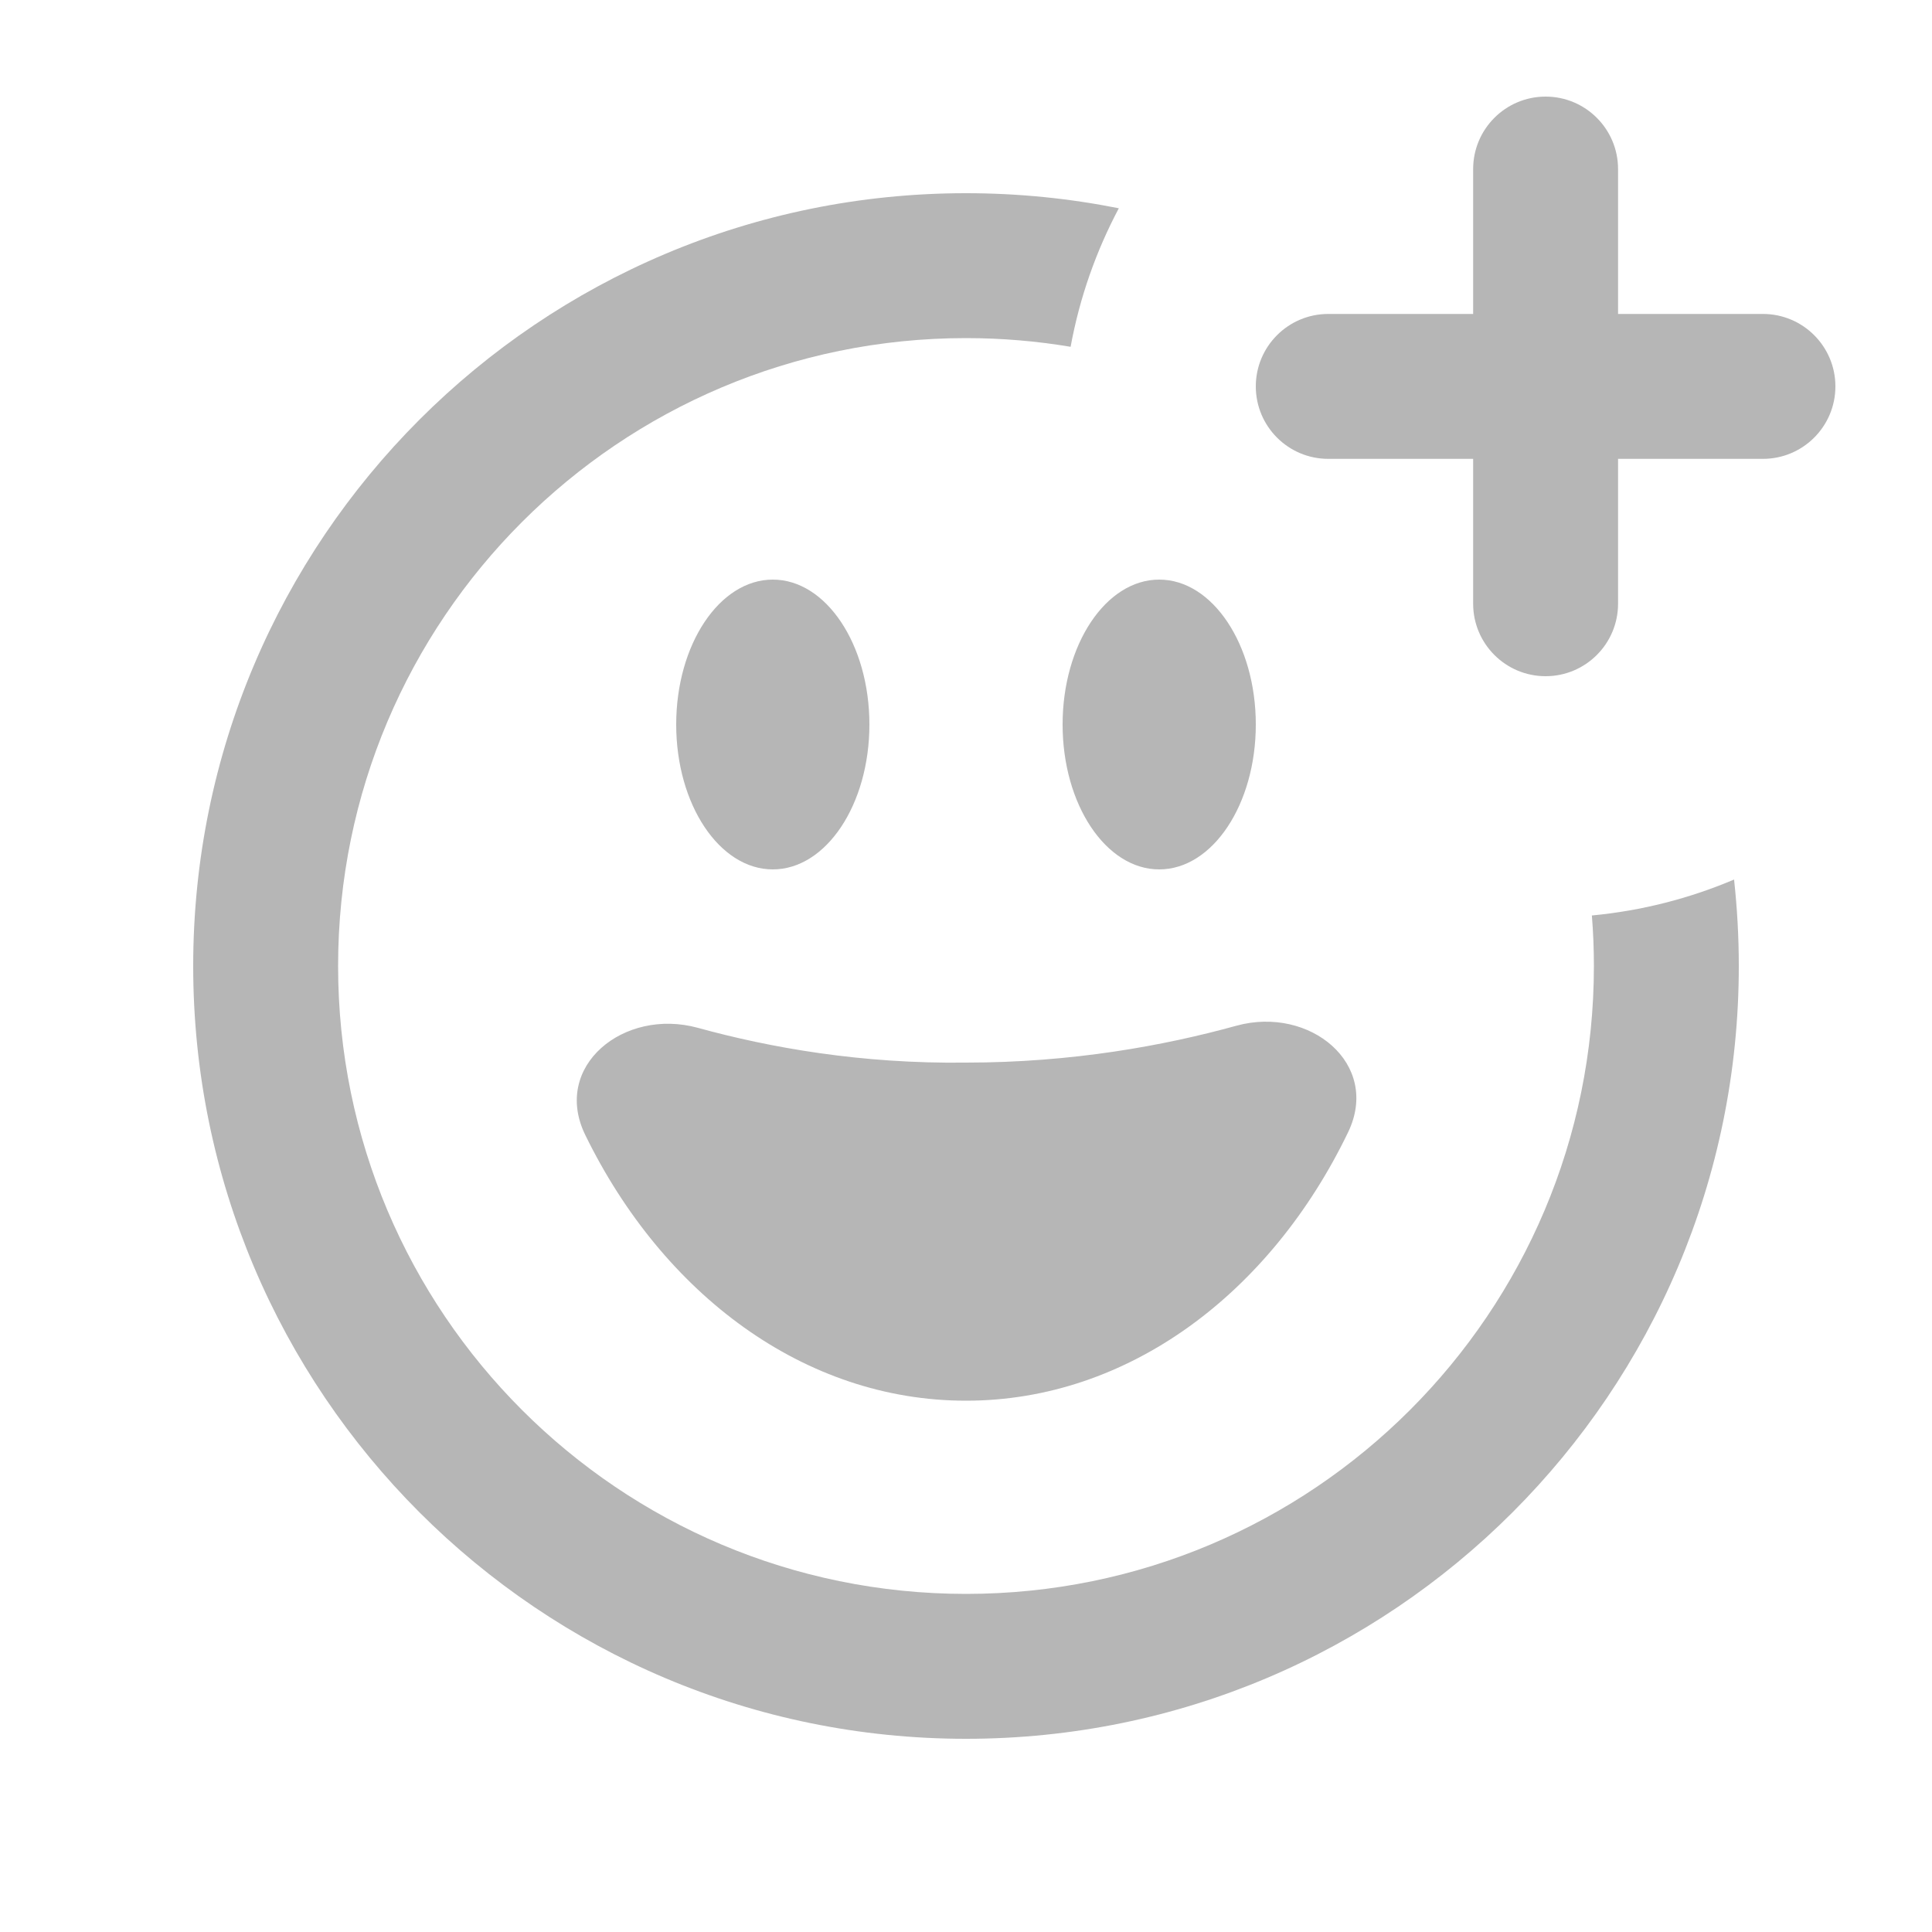
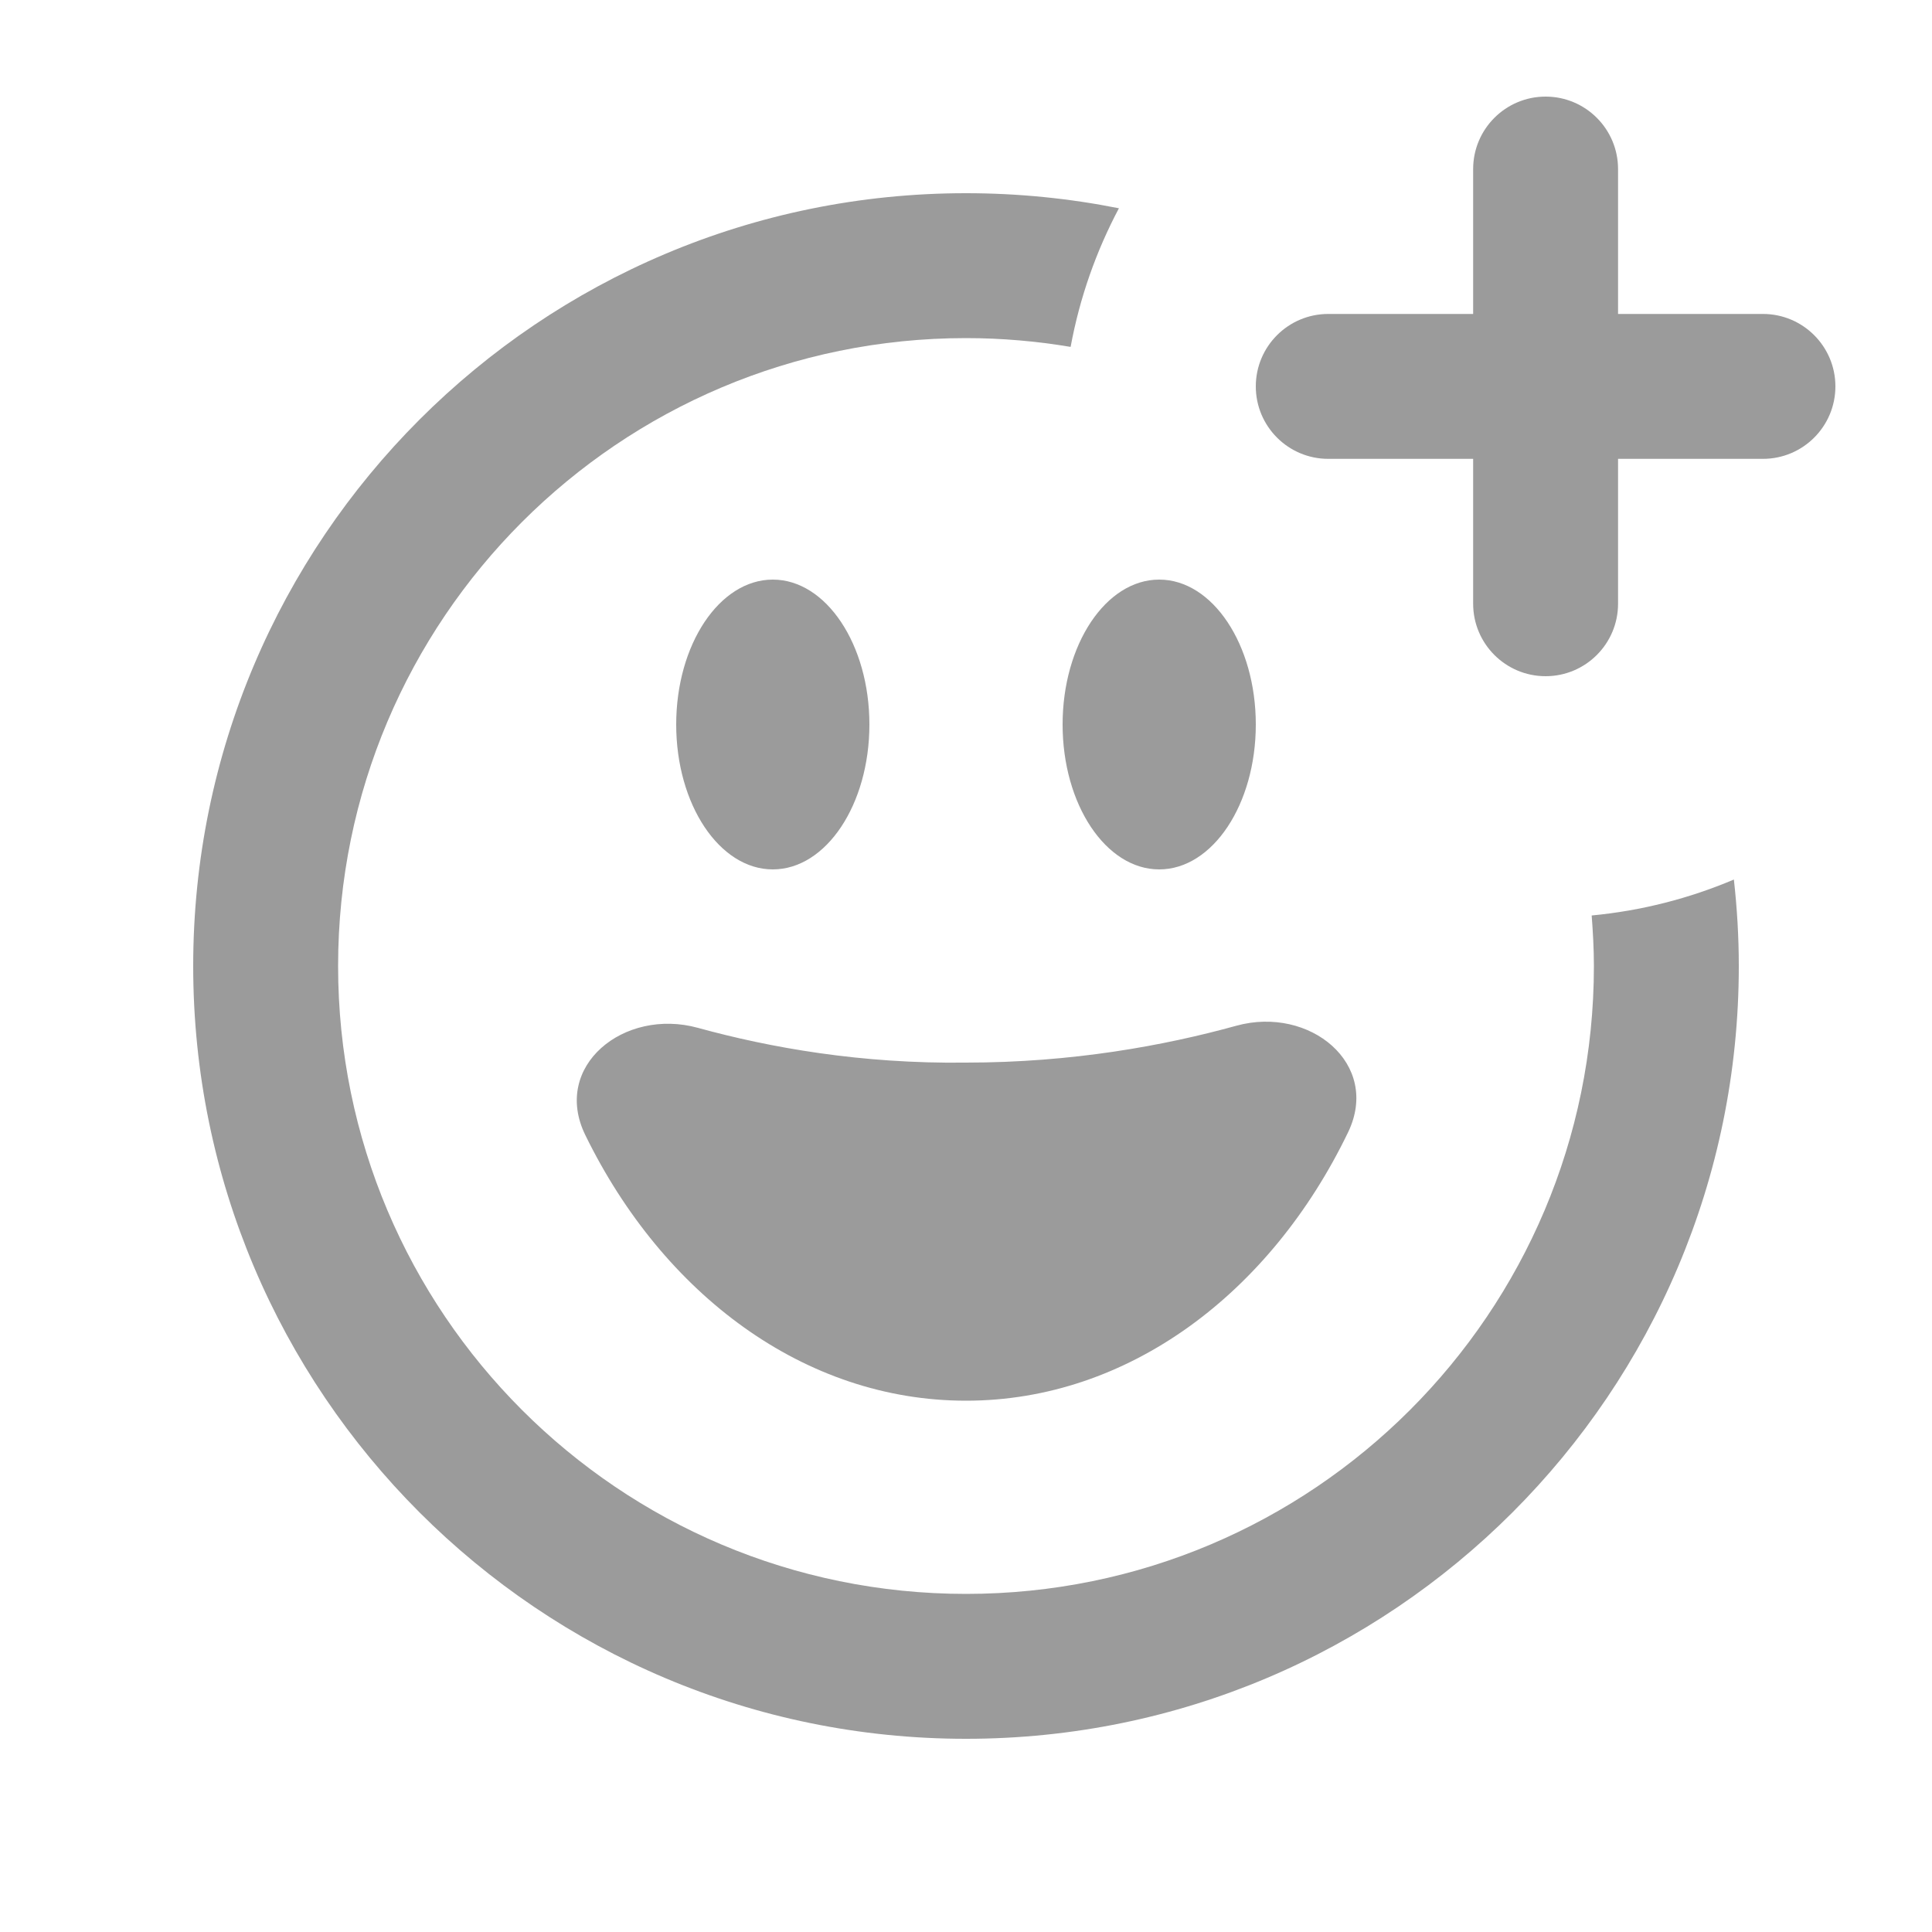
<svg xmlns="http://www.w3.org/2000/svg" width="20" height="20" viewBox="0 0 20 20" fill="none">
-   <path fill-rule="evenodd" clip-rule="evenodd" d="M11.582 2.156C11.071 2.054 10.542 2 10 2C5.582 2 2 5.582 2 10C2 14.418 5.582 18 10 18C14.418 18 18 14.418 18 10C18 9.698 17.983 9.399 17.951 9.105C17.491 9.3 16.997 9.428 16.479 9.477C16.493 9.65 16.5 9.824 16.5 10C16.5 13.59 13.59 16.5 10 16.5C6.41 16.5 3.5 13.59 3.5 10C3.5 6.41 6.41 3.5 10 3.5C10.369 3.5 10.731 3.531 11.083 3.59C11.176 3.081 11.347 2.599 11.582 2.156Z" fill="#B6B6B6" />
-   <path fill-rule="evenodd" clip-rule="evenodd" d="M8 6C7.448 6 7 6.672 7 7.5C7 8.328 7.448 9 8 9C8.552 9 9 8.328 9 7.5C9 6.672 8.552 6 8 6ZM12 6C11.448 6 11 6.672 11 7.5C11 8.328 11.448 9 12 9C12.552 9 13 8.328 13 7.5C13 6.672 12.552 6 12 6Z" fill="#B6B6B6" />
-   <path fill-rule="evenodd" clip-rule="evenodd" d="M16 1C15.586 1 15.25 1.336 15.25 1.75V3.25H13.75C13.336 3.25 13 3.586 13 4C13 4.414 13.336 4.75 13.75 4.75H15.25V6.25C15.25 6.664 15.586 7 16 7C16.414 7 16.75 6.664 16.75 6.25V4.75H18.25C18.664 4.75 19 4.414 19 4C19 3.586 18.664 3.25 18.25 3.25H16.75V1.75C16.75 1.336 16.414 1 16 1Z" fill="#B6B6B6" />
-   <path d="M13.955 11.722C14.297 11.013 13.558 10.41 12.8 10.618C12.051 10.825 11.098 11 10 11C8.913 11.014 7.969 10.845 7.224 10.64C6.459 10.43 5.71 11.037 6.059 11.75C6.864 13.398 8.327 14.5 10 14.5C11.682 14.5 13.153 13.385 13.955 11.722Z" fill="#B6B6B6" />
+   <path d="M10 2C10.542 2 11.071 2.054 11.583 2.156C11.348 2.599 11.177 3.081 11.083 3.591C10.731 3.532 10.369 3.5 10 3.5C6.41 3.5 3.5 6.41 3.5 10C3.5 13.59 6.41 16.5 10 16.5C13.59 16.5 16.5 13.59 16.5 10C16.5 9.824 16.49 9.649 16.477 9.477C16.994 9.428 17.489 9.3 17.949 9.105C17.982 9.399 18 9.698 18 10C18 14.418 14.418 18 10 18C5.582 18 2 14.418 2 10C2 5.582 5.582 2 10 2Z" fill="#9B9B9B" />
+   <path d="M8 6C8.552 6 9 6.672 9 7.5C9 8.328 8.552 9 8 9C7.448 9 7 8.328 7 7.5C7 6.672 7.448 6 8 6ZM12 6C12.552 6 13 6.672 13 7.5C13 8.328 12.552 9 12 9C11.448 9 11 8.328 11 7.5C11 6.672 11.448 6 12 6Z" fill="#9B9B9B" />
+   <path d="M16 1C16.414 1 16.75 1.336 16.75 1.75V3.25H18.25C18.664 3.25 19 3.586 19 4C19 4.414 18.664 4.75 18.25 4.75H16.75V6.25C16.75 6.664 16.414 7 16 7C15.586 7 15.25 6.664 15.25 6.25V4.75H13.75C13.336 4.75 13 4.414 13 4C13 3.586 13.336 3.25 13.75 3.25H15.25V1.75C15.25 1.336 15.586 1 16 1Z" fill="#9B9B9B" />
+   <path d="M13.955 11.722C14.297 11.013 13.558 10.41 12.8 10.618C12.051 10.825 11.098 11 10 11C8.913 11.014 7.969 10.845 7.224 10.64C6.459 10.43 5.71 11.037 6.059 11.75C6.864 13.398 8.327 14.5 10 14.5C11.682 14.5 13.153 13.385 13.955 11.722Z" fill="#9B9B9B" />
</svg>
